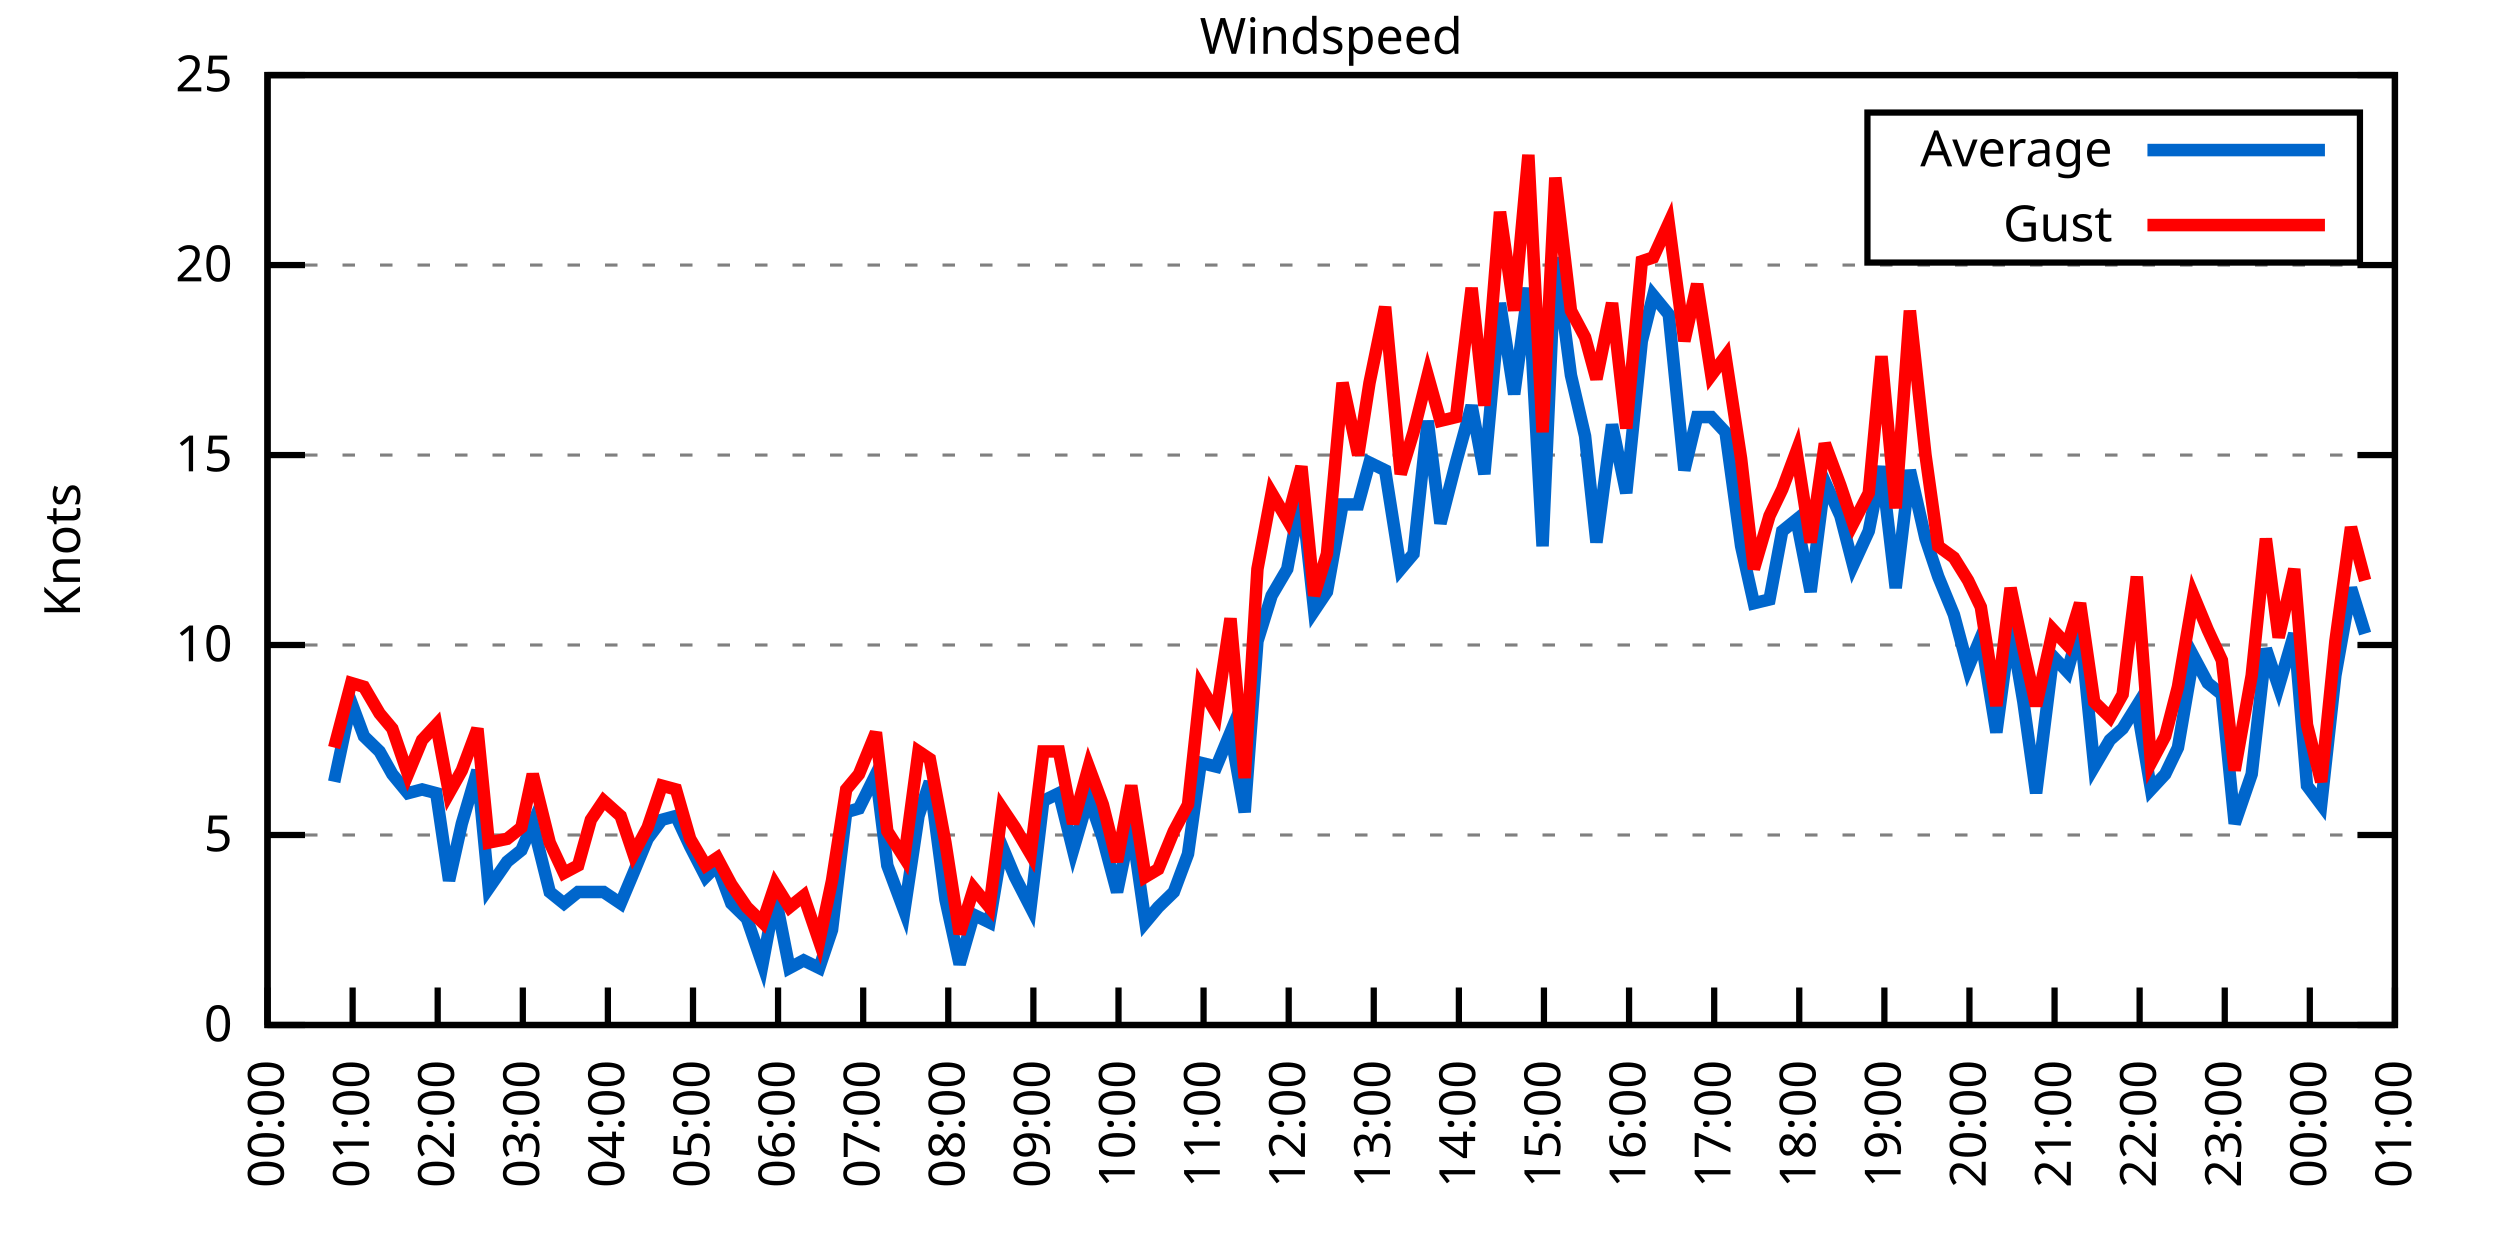
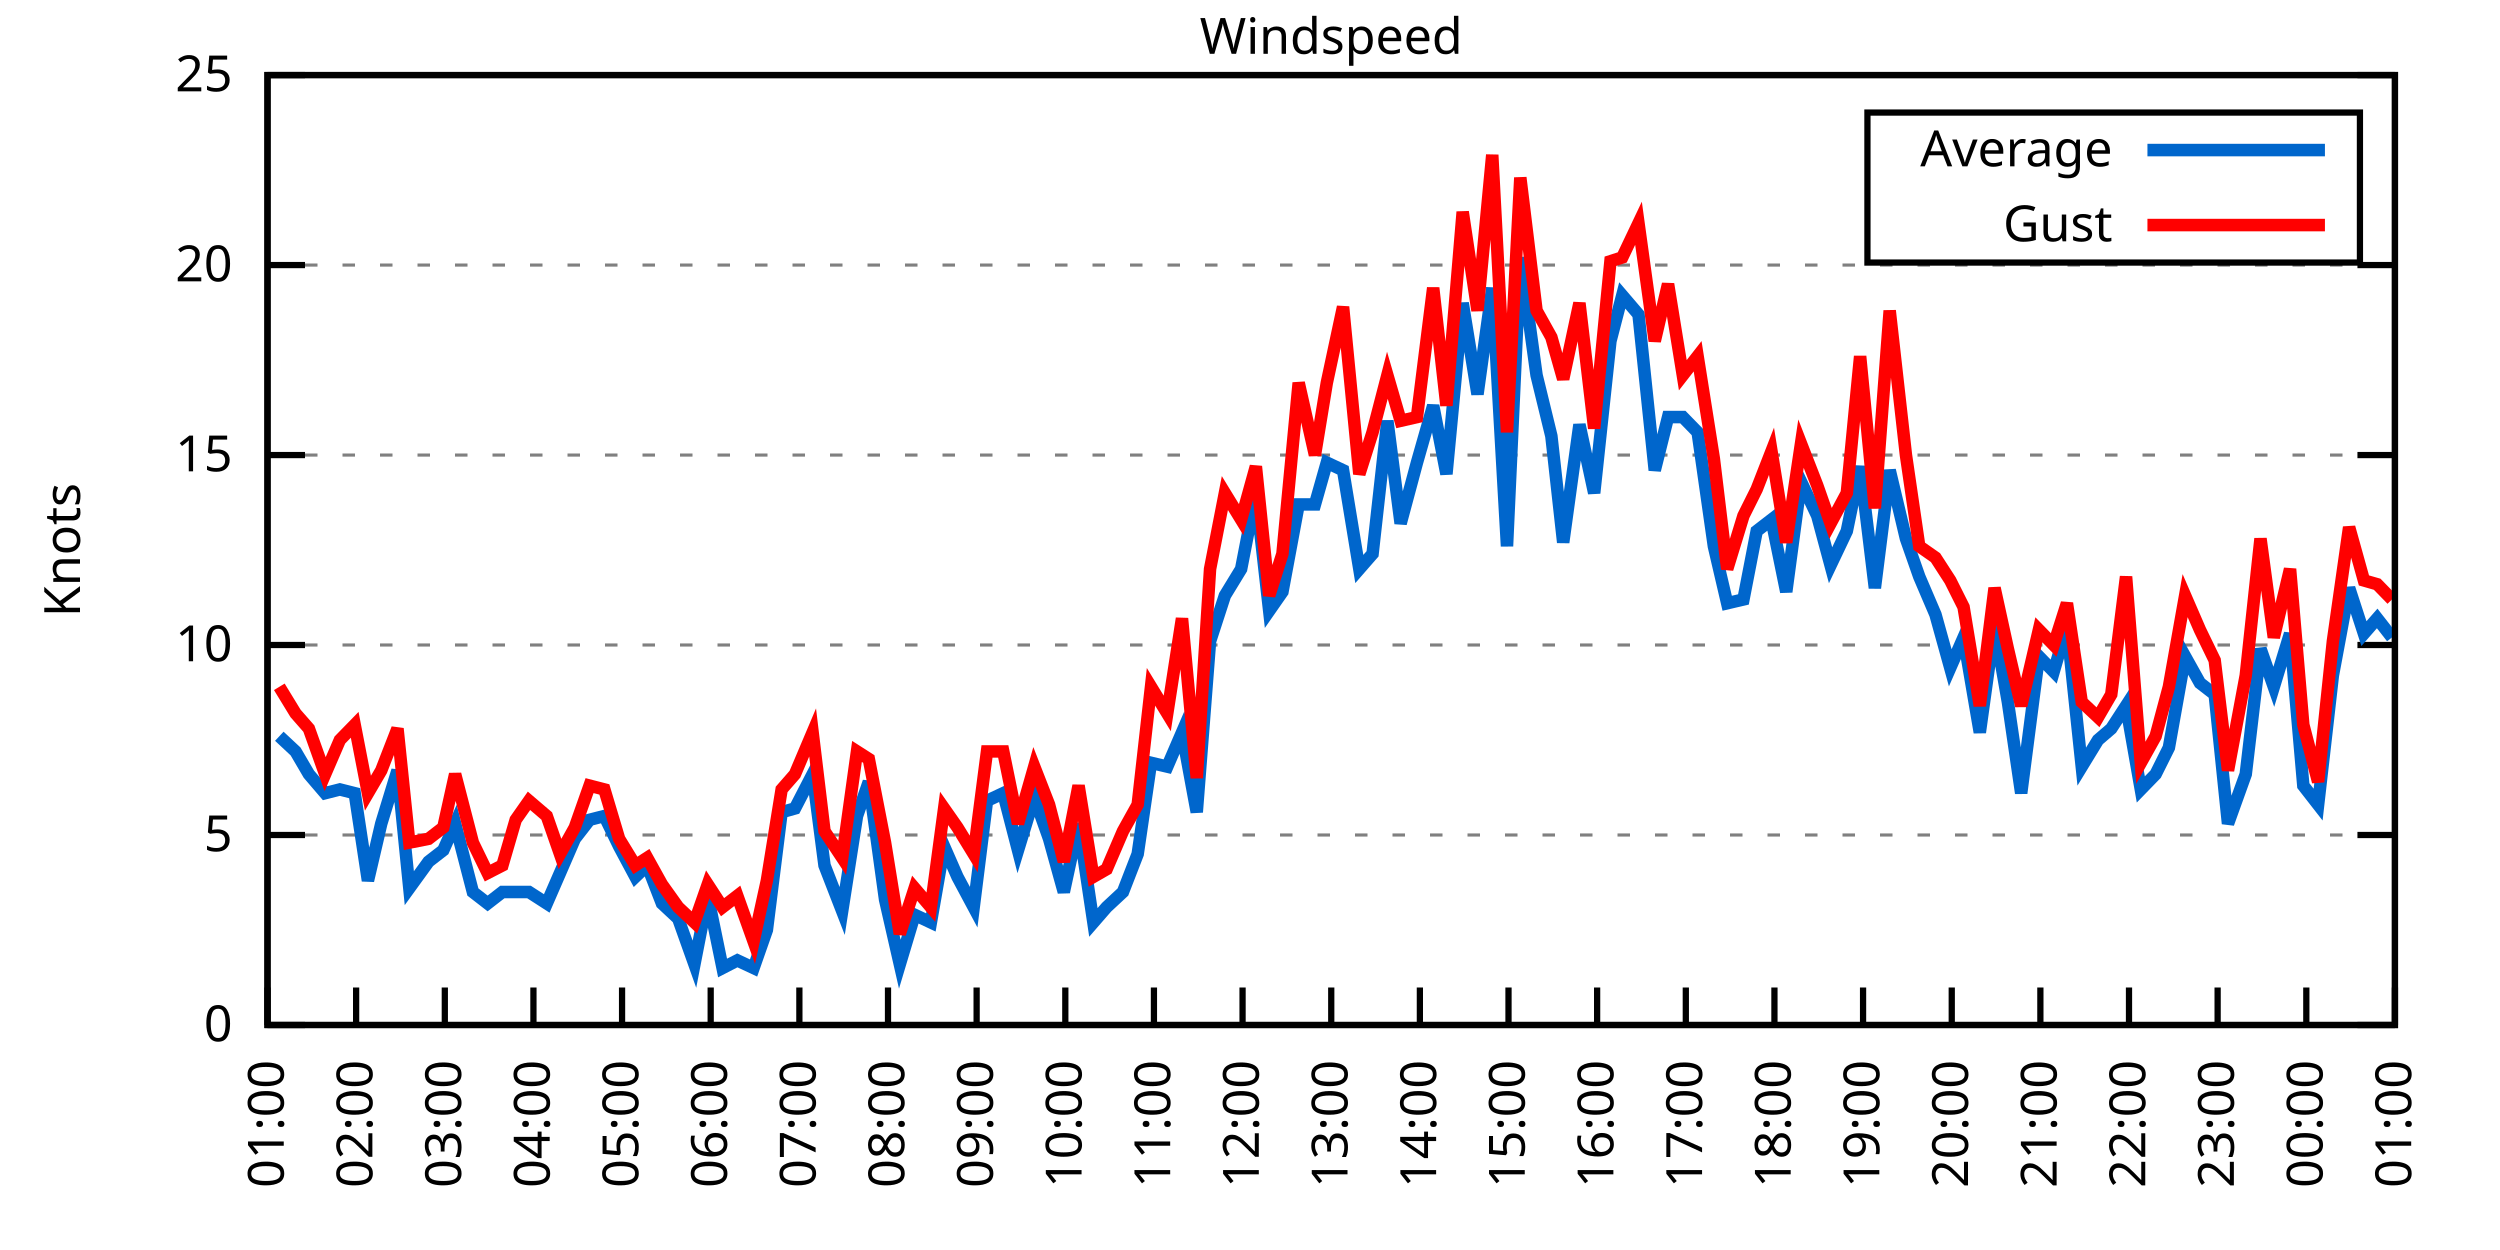
<svg xmlns="http://www.w3.org/2000/svg" xmlns:xlink="http://www.w3.org/1999/xlink" width="400" height="200" viewBox="0 0 400 200">
  <g id="gnuplot_canvas">
    <rect x="0" y="0" width="400" height="200" fill="none" />
    <defs>
      <circle id="gpDot" r="0.5" stroke-width="0.5" stroke="currentColor" />
      <path id="gpPt0" stroke-width="0.333" stroke="currentColor" d="M-1,0 h2 M0,-1 v2" />
      <path id="gpPt1" stroke-width="0.333" stroke="currentColor" d="M-1,-1 L1,1 M1,-1 L-1,1" />
      <path id="gpPt2" stroke-width="0.333" stroke="currentColor" d="M-1,0 L1,0 M0,-1 L0,1 M-1,-1 L1,1 M-1,1 L1,-1" />
      <rect id="gpPt3" stroke-width="0.333" stroke="currentColor" x="-1" y="-1" width="2" height="2" />
      <rect id="gpPt4" stroke-width="0.333" stroke="currentColor" fill="currentColor" x="-1" y="-1" width="2" height="2" />
      <circle id="gpPt5" stroke-width="0.333" stroke="currentColor" cx="0" cy="0" r="1" />
      <use xlink:href="#gpPt5" id="gpPt6" fill="currentColor" stroke="none" />
      <path id="gpPt7" stroke-width="0.333" stroke="currentColor" d="M0,-1.33 L-1.33,0.67 L1.33,0.67 z" />
      <use xlink:href="#gpPt7" id="gpPt8" fill="currentColor" stroke="none" />
      <use xlink:href="#gpPt7" id="gpPt9" stroke="currentColor" transform="rotate(180)" />
      <use xlink:href="#gpPt9" id="gpPt10" fill="currentColor" stroke="none" />
      <use xlink:href="#gpPt3" id="gpPt11" stroke="currentColor" transform="rotate(45)" />
      <use xlink:href="#gpPt11" id="gpPt12" fill="currentColor" stroke="none" />
      <path id="gpPt13" stroke-width="0.333" stroke="currentColor" d="M0,1.330 L1.265,0.411 L0.782,-1.067 L-0.782,-1.076 L-1.265,0.411 z" />
      <use xlink:href="#gpPt13" id="gpPt14" fill="currentColor" stroke="none" />
      <filter id="textbox" filterUnits="objectBoundingBox" x="0" y="0" height="1" width="1">
        <feFlood flood-color="white" flood-opacity="1" result="bgnd" />
        <feComposite in="SourceGraphic" in2="bgnd" operator="atop" />
      </filter>
      <filter id="greybox" filterUnits="objectBoundingBox" x="0" y="0" height="1" width="1">
        <feFlood flood-color="lightgrey" flood-opacity="1" result="grey" />
        <feComposite in="SourceGraphic" in2="grey" operator="atop" />
      </filter>
    </defs>
    <g fill="none" color="white" stroke="currentColor" stroke-width="1.00" stroke-linecap="butt" stroke-linejoin="miter">
</g>
    <g fill="none" color="black" stroke="currentColor" stroke-width="1.00" stroke-linecap="butt" stroke-linejoin="miter">
      <g stroke="none" shape-rendering="crispEdges">
        <polygon fill="rgb(255, 255, 255)" points="42.80,164.00 383.18,164.00 383.18,12.02 42.80,12.02 " />
      </g>
    </g>
    <g fill="none" color="black" stroke="currentColor" stroke-width="1.00" stroke-linecap="butt" stroke-linejoin="miter">
</g>
    <g fill="none" color="black" stroke="black" stroke-width="0.50" stroke-linecap="butt" stroke-linejoin="miter">
</g>
    <g fill="none" color="gray" stroke="currentColor" stroke-width="0.50" stroke-linecap="butt" stroke-linejoin="miter">
      <path stroke="gray" stroke-dasharray="2,4" class="gridline" d="M42.80,164.00 L383.19,164.00  " />
    </g>
    <g fill="none" color="gray" stroke="gray" stroke-width="1.00" stroke-linecap="butt" stroke-linejoin="miter">
</g>
    <g fill="none" color="black" stroke="currentColor" stroke-width="1.00" stroke-linecap="butt" stroke-linejoin="miter">
      <path stroke="black" d="M42.80,164.00 L48.80,164.00 M383.19,164.00 L377.19,164.00  " />
      <g transform="translate(37.20,166.60)" stroke="none" fill="black" font-family="Sans" font-size="8.00" text-anchor="end">
        <text>
          <tspan font-family="Sans"> 0</tspan>
        </text>
      </g>
    </g>
    <g fill="none" color="black" stroke="currentColor" stroke-width="1.00" stroke-linecap="butt" stroke-linejoin="miter">
</g>
    <g fill="none" color="black" stroke="black" stroke-width="0.50" stroke-linecap="butt" stroke-linejoin="miter">
</g>
    <g fill="none" color="gray" stroke="currentColor" stroke-width="0.50" stroke-linecap="butt" stroke-linejoin="miter">
      <path stroke="gray" stroke-dasharray="2,4" class="gridline" d="M42.80,133.60 L383.19,133.60  " />
    </g>
    <g fill="none" color="gray" stroke="gray" stroke-width="1.00" stroke-linecap="butt" stroke-linejoin="miter">
</g>
    <g fill="none" color="black" stroke="currentColor" stroke-width="1.00" stroke-linecap="butt" stroke-linejoin="miter">
      <path stroke="black" d="M42.80,133.60 L48.80,133.60 M383.19,133.60 L377.19,133.60  " />
      <g transform="translate(37.20,136.20)" stroke="none" fill="black" font-family="Sans" font-size="8.00" text-anchor="end">
        <text>
          <tspan font-family="Sans"> 5</tspan>
        </text>
      </g>
    </g>
    <g fill="none" color="black" stroke="currentColor" stroke-width="1.00" stroke-linecap="butt" stroke-linejoin="miter">
</g>
    <g fill="none" color="black" stroke="black" stroke-width="0.50" stroke-linecap="butt" stroke-linejoin="miter">
</g>
    <g fill="none" color="gray" stroke="currentColor" stroke-width="0.50" stroke-linecap="butt" stroke-linejoin="miter">
      <path stroke="gray" stroke-dasharray="2,4" class="gridline" d="M42.80,103.20 L383.19,103.20  " />
    </g>
    <g fill="none" color="gray" stroke="gray" stroke-width="1.00" stroke-linecap="butt" stroke-linejoin="miter">
</g>
    <g fill="none" color="black" stroke="currentColor" stroke-width="1.00" stroke-linecap="butt" stroke-linejoin="miter">
      <path stroke="black" d="M42.80,103.20 L48.80,103.20 M383.19,103.20 L377.19,103.20  " />
      <g transform="translate(37.20,105.80)" stroke="none" fill="black" font-family="Sans" font-size="8.00" text-anchor="end">
        <text>
          <tspan font-family="Sans"> 10</tspan>
        </text>
      </g>
    </g>
    <g fill="none" color="black" stroke="currentColor" stroke-width="1.00" stroke-linecap="butt" stroke-linejoin="miter">
</g>
    <g fill="none" color="black" stroke="black" stroke-width="0.50" stroke-linecap="butt" stroke-linejoin="miter">
</g>
    <g fill="none" color="gray" stroke="currentColor" stroke-width="0.50" stroke-linecap="butt" stroke-linejoin="miter">
      <path stroke="gray" stroke-dasharray="2,4" class="gridline" d="M42.80,72.81 L383.19,72.81  " />
    </g>
    <g fill="none" color="gray" stroke="gray" stroke-width="1.00" stroke-linecap="butt" stroke-linejoin="miter">
</g>
    <g fill="none" color="black" stroke="currentColor" stroke-width="1.00" stroke-linecap="butt" stroke-linejoin="miter">
      <path stroke="black" d="M42.80,72.81 L48.80,72.81 M383.19,72.81 L377.19,72.81  " />
      <g transform="translate(37.20,75.41)" stroke="none" fill="black" font-family="Sans" font-size="8.00" text-anchor="end">
        <text>
          <tspan font-family="Sans"> 15</tspan>
        </text>
      </g>
    </g>
    <g fill="none" color="black" stroke="currentColor" stroke-width="1.00" stroke-linecap="butt" stroke-linejoin="miter">
</g>
    <g fill="none" color="black" stroke="black" stroke-width="0.50" stroke-linecap="butt" stroke-linejoin="miter">
</g>
    <g fill="none" color="gray" stroke="currentColor" stroke-width="0.50" stroke-linecap="butt" stroke-linejoin="miter">
      <path stroke="gray" stroke-dasharray="2,4" class="gridline" d="M42.80,42.41 L383.19,42.41  " />
    </g>
    <g fill="none" color="gray" stroke="gray" stroke-width="1.00" stroke-linecap="butt" stroke-linejoin="miter">
</g>
    <g fill="none" color="black" stroke="currentColor" stroke-width="1.00" stroke-linecap="butt" stroke-linejoin="miter">
      <path stroke="black" d="M42.80,42.41 L48.80,42.41 M383.19,42.41 L377.19,42.41  " />
      <g transform="translate(37.20,45.01)" stroke="none" fill="black" font-family="Sans" font-size="8.00" text-anchor="end">
        <text>
          <tspan font-family="Sans"> 20</tspan>
        </text>
      </g>
    </g>
    <g fill="none" color="black" stroke="currentColor" stroke-width="1.00" stroke-linecap="butt" stroke-linejoin="miter">
</g>
    <g fill="none" color="black" stroke="black" stroke-width="0.50" stroke-linecap="butt" stroke-linejoin="miter">
</g>
    <g fill="none" color="gray" stroke="currentColor" stroke-width="0.50" stroke-linecap="butt" stroke-linejoin="miter">
      <path stroke="gray" stroke-dasharray="2,4" class="gridline" d="M42.80,12.01 L383.19,12.01  " />
    </g>
    <g fill="none" color="gray" stroke="gray" stroke-width="1.00" stroke-linecap="butt" stroke-linejoin="miter">
</g>
    <g fill="none" color="black" stroke="currentColor" stroke-width="1.00" stroke-linecap="butt" stroke-linejoin="miter">
      <path stroke="black" d="M42.80,12.01 L48.80,12.01 M383.19,12.01 L377.19,12.01  " />
      <g transform="translate(37.20,14.61)" stroke="none" fill="black" font-family="Sans" font-size="8.00" text-anchor="end">
        <text>
          <tspan font-family="Sans"> 25</tspan>
        </text>
      </g>
    </g>
    <g fill="none" color="black" stroke="currentColor" stroke-width="1.00" stroke-linecap="butt" stroke-linejoin="miter">
      <path stroke="black" d="M42.80,164.00 L42.80,158.00  " />
      <g transform="translate(45.40,169.60) rotate(270.00)" stroke="none" fill="black" font-family="Sans" font-size="8.00" text-anchor="end">
        <text>
-           <tspan font-family="Sans">00:00</tspan>
-         </text>
-       </g>
-     </g>
-     <g fill="none" color="black" stroke="currentColor" stroke-width="1.00" stroke-linecap="butt" stroke-linejoin="miter">
-       <path stroke="black" d="M56.42,164.00 L56.42,158.00  " />
-       <g transform="translate(59.02,169.60) rotate(270.00)" stroke="none" fill="black" font-family="Sans" font-size="8.00" text-anchor="end">
-         <text>
          <tspan font-family="Sans">01:00</tspan>
        </text>
      </g>
    </g>
    <g fill="none" color="black" stroke="currentColor" stroke-width="1.00" stroke-linecap="butt" stroke-linejoin="miter">
-       <path stroke="black" d="M70.03,164.00 L70.03,158.00  " />
-       <g transform="translate(72.63,169.60) rotate(270.00)" stroke="none" fill="black" font-family="Sans" font-size="8.00" text-anchor="end">
+       <path stroke="black" d="M56.98,164.00 L56.98,158.00  " />
+       <g transform="translate(59.58,169.60) rotate(270.00)" stroke="none" fill="black" font-family="Sans" font-size="8.00" text-anchor="end">
        <text>
          <tspan font-family="Sans">02:00</tspan>
        </text>
      </g>
    </g>
    <g fill="none" color="black" stroke="currentColor" stroke-width="1.00" stroke-linecap="butt" stroke-linejoin="miter">
-       <path stroke="black" d="M83.65,164.00 L83.65,158.00  " />
-       <g transform="translate(86.25,169.60) rotate(270.00)" stroke="none" fill="black" font-family="Sans" font-size="8.00" text-anchor="end">
+       <path stroke="black" d="M71.17,164.00 L71.17,158.00  " />
+       <g transform="translate(73.77,169.60) rotate(270.00)" stroke="none" fill="black" font-family="Sans" font-size="8.00" text-anchor="end">
        <text>
          <tspan font-family="Sans">03:00</tspan>
        </text>
      </g>
    </g>
    <g fill="none" color="black" stroke="currentColor" stroke-width="1.00" stroke-linecap="butt" stroke-linejoin="miter">
-       <path stroke="black" d="M97.26,164.00 L97.26,158.00  " />
-       <g transform="translate(99.86,169.60) rotate(270.00)" stroke="none" fill="black" font-family="Sans" font-size="8.00" text-anchor="end">
+       <path stroke="black" d="M85.35,164.00 L85.35,158.00  " />
+       <g transform="translate(87.95,169.60) rotate(270.00)" stroke="none" fill="black" font-family="Sans" font-size="8.00" text-anchor="end">
        <text>
          <tspan font-family="Sans">04:00</tspan>
        </text>
      </g>
    </g>
    <g fill="none" color="black" stroke="currentColor" stroke-width="1.00" stroke-linecap="butt" stroke-linejoin="miter">
-       <path stroke="black" d="M110.88,164.00 L110.88,158.00  " />
-       <g transform="translate(113.48,169.60) rotate(270.00)" stroke="none" fill="black" font-family="Sans" font-size="8.00" text-anchor="end">
+       <path stroke="black" d="M99.53,164.00 L99.53,158.00  " />
+       <g transform="translate(102.13,169.60) rotate(270.00)" stroke="none" fill="black" font-family="Sans" font-size="8.00" text-anchor="end">
        <text>
          <tspan font-family="Sans">05:00</tspan>
        </text>
      </g>
    </g>
    <g fill="none" color="black" stroke="currentColor" stroke-width="1.00" stroke-linecap="butt" stroke-linejoin="miter">
-       <path stroke="black" d="M124.49,164.00 L124.49,158.00  " />
-       <g transform="translate(127.09,169.60) rotate(270.00)" stroke="none" fill="black" font-family="Sans" font-size="8.00" text-anchor="end">
+       <path stroke="black" d="M113.71,164.00 L113.71,158.00  " />
+       <g transform="translate(116.31,169.60) rotate(270.00)" stroke="none" fill="black" font-family="Sans" font-size="8.00" text-anchor="end">
        <text>
          <tspan font-family="Sans">06:00</tspan>
        </text>
      </g>
    </g>
    <g fill="none" color="black" stroke="currentColor" stroke-width="1.00" stroke-linecap="butt" stroke-linejoin="miter">
-       <path stroke="black" d="M138.11,164.00 L138.11,158.00  " />
-       <g transform="translate(140.71,169.60) rotate(270.00)" stroke="none" fill="black" font-family="Sans" font-size="8.00" text-anchor="end">
+       <path stroke="black" d="M127.90,164.00 L127.90,158.00  " />
+       <g transform="translate(130.50,169.60) rotate(270.00)" stroke="none" fill="black" font-family="Sans" font-size="8.00" text-anchor="end">
        <text>
          <tspan font-family="Sans">07:00</tspan>
        </text>
      </g>
    </g>
    <g fill="none" color="black" stroke="currentColor" stroke-width="1.00" stroke-linecap="butt" stroke-linejoin="miter">
-       <path stroke="black" d="M151.72,164.00 L151.72,158.00  " />
-       <g transform="translate(154.32,169.60) rotate(270.00)" stroke="none" fill="black" font-family="Sans" font-size="8.00" text-anchor="end">
+       <path stroke="black" d="M142.08,164.00 L142.08,158.00  " />
+       <g transform="translate(144.68,169.60) rotate(270.00)" stroke="none" fill="black" font-family="Sans" font-size="8.00" text-anchor="end">
        <text>
          <tspan font-family="Sans">08:00</tspan>
        </text>
      </g>
    </g>
    <g fill="none" color="black" stroke="currentColor" stroke-width="1.00" stroke-linecap="butt" stroke-linejoin="miter">
-       <path stroke="black" d="M165.34,164.00 L165.34,158.00  " />
-       <g transform="translate(167.94,169.60) rotate(270.00)" stroke="none" fill="black" font-family="Sans" font-size="8.00" text-anchor="end">
+       <path stroke="black" d="M156.26,164.00 L156.26,158.00  " />
+       <g transform="translate(158.86,169.60) rotate(270.00)" stroke="none" fill="black" font-family="Sans" font-size="8.00" text-anchor="end">
        <text>
          <tspan font-family="Sans">09:00</tspan>
        </text>
      </g>
    </g>
    <g fill="none" color="black" stroke="currentColor" stroke-width="1.00" stroke-linecap="butt" stroke-linejoin="miter">
-       <path stroke="black" d="M178.96,164.00 L178.96,158.00  " />
-       <g transform="translate(181.56,169.60) rotate(270.00)" stroke="none" fill="black" font-family="Sans" font-size="8.00" text-anchor="end">
+       <path stroke="black" d="M170.45,164.00 L170.45,158.00  " />
+       <g transform="translate(173.05,169.60) rotate(270.00)" stroke="none" fill="black" font-family="Sans" font-size="8.00" text-anchor="end">
        <text>
          <tspan font-family="Sans">10:00</tspan>
        </text>
      </g>
    </g>
    <g fill="none" color="black" stroke="currentColor" stroke-width="1.00" stroke-linecap="butt" stroke-linejoin="miter">
-       <path stroke="black" d="M192.57,164.00 L192.57,158.00  " />
-       <g transform="translate(195.17,169.60) rotate(270.00)" stroke="none" fill="black" font-family="Sans" font-size="8.00" text-anchor="end">
+       <path stroke="black" d="M184.63,164.00 L184.63,158.00  " />
+       <g transform="translate(187.23,169.60) rotate(270.00)" stroke="none" fill="black" font-family="Sans" font-size="8.00" text-anchor="end">
        <text>
          <tspan font-family="Sans">11:00</tspan>
        </text>
      </g>
    </g>
    <g fill="none" color="black" stroke="currentColor" stroke-width="1.00" stroke-linecap="butt" stroke-linejoin="miter">
-       <path stroke="black" d="M206.19,164.00 L206.19,158.00  " />
-       <g transform="translate(208.79,169.60) rotate(270.00)" stroke="none" fill="black" font-family="Sans" font-size="8.00" text-anchor="end">
+       <path stroke="black" d="M198.81,164.00 L198.81,158.00  " />
+       <g transform="translate(201.41,169.60) rotate(270.00)" stroke="none" fill="black" font-family="Sans" font-size="8.00" text-anchor="end">
        <text>
          <tspan font-family="Sans">12:00</tspan>
        </text>
      </g>
    </g>
    <g fill="none" color="black" stroke="currentColor" stroke-width="1.00" stroke-linecap="butt" stroke-linejoin="miter">
-       <path stroke="black" d="M219.80,164.00 L219.80,158.00  " />
-       <g transform="translate(222.40,169.60) rotate(270.00)" stroke="none" fill="black" font-family="Sans" font-size="8.00" text-anchor="end">
+       <path stroke="black" d="M213.00,164.00 L213.00,158.00  " />
+       <g transform="translate(215.60,169.60) rotate(270.00)" stroke="none" fill="black" font-family="Sans" font-size="8.00" text-anchor="end">
        <text>
          <tspan font-family="Sans">13:00</tspan>
        </text>
      </g>
    </g>
    <g fill="none" color="black" stroke="currentColor" stroke-width="1.00" stroke-linecap="butt" stroke-linejoin="miter">
-       <path stroke="black" d="M233.42,164.00 L233.42,158.00  " />
-       <g transform="translate(236.02,169.60) rotate(270.00)" stroke="none" fill="black" font-family="Sans" font-size="8.00" text-anchor="end">
+       <path stroke="black" d="M227.18,164.00 L227.18,158.00  " />
+       <g transform="translate(229.78,169.60) rotate(270.00)" stroke="none" fill="black" font-family="Sans" font-size="8.00" text-anchor="end">
        <text>
          <tspan font-family="Sans">14:00</tspan>
        </text>
      </g>
    </g>
    <g fill="none" color="black" stroke="currentColor" stroke-width="1.00" stroke-linecap="butt" stroke-linejoin="miter">
-       <path stroke="black" d="M247.03,164.00 L247.03,158.00  " />
-       <g transform="translate(249.63,169.60) rotate(270.00)" stroke="none" fill="black" font-family="Sans" font-size="8.00" text-anchor="end">
+       <path stroke="black" d="M241.36,164.00 L241.36,158.00  " />
+       <g transform="translate(243.96,169.60) rotate(270.00)" stroke="none" fill="black" font-family="Sans" font-size="8.00" text-anchor="end">
        <text>
          <tspan font-family="Sans">15:00</tspan>
        </text>
      </g>
    </g>
    <g fill="none" color="black" stroke="currentColor" stroke-width="1.00" stroke-linecap="butt" stroke-linejoin="miter">
-       <path stroke="black" d="M260.65,164.00 L260.65,158.00  " />
-       <g transform="translate(263.25,169.60) rotate(270.00)" stroke="none" fill="black" font-family="Sans" font-size="8.00" text-anchor="end">
+       <path stroke="black" d="M255.54,164.00 L255.54,158.00  " />
+       <g transform="translate(258.14,169.60) rotate(270.00)" stroke="none" fill="black" font-family="Sans" font-size="8.00" text-anchor="end">
        <text>
          <tspan font-family="Sans">16:00</tspan>
        </text>
      </g>
    </g>
    <g fill="none" color="black" stroke="currentColor" stroke-width="1.00" stroke-linecap="butt" stroke-linejoin="miter">
-       <path stroke="black" d="M274.27,164.00 L274.27,158.00  " />
-       <g transform="translate(276.87,169.60) rotate(270.00)" stroke="none" fill="black" font-family="Sans" font-size="8.00" text-anchor="end">
+       <path stroke="black" d="M269.73,164.00 L269.73,158.00  " />
+       <g transform="translate(272.33,169.60) rotate(270.00)" stroke="none" fill="black" font-family="Sans" font-size="8.00" text-anchor="end">
        <text>
          <tspan font-family="Sans">17:00</tspan>
        </text>
      </g>
    </g>
    <g fill="none" color="black" stroke="currentColor" stroke-width="1.00" stroke-linecap="butt" stroke-linejoin="miter">
-       <path stroke="black" d="M287.88,164.00 L287.88,158.00  " />
-       <g transform="translate(290.48,169.60) rotate(270.00)" stroke="none" fill="black" font-family="Sans" font-size="8.00" text-anchor="end">
+       <path stroke="black" d="M283.91,164.00 L283.91,158.00  " />
+       <g transform="translate(286.51,169.60) rotate(270.00)" stroke="none" fill="black" font-family="Sans" font-size="8.00" text-anchor="end">
        <text>
          <tspan font-family="Sans">18:00</tspan>
        </text>
      </g>
    </g>
    <g fill="none" color="black" stroke="currentColor" stroke-width="1.00" stroke-linecap="butt" stroke-linejoin="miter">
-       <path stroke="black" d="M301.50,164.00 L301.50,158.00  " />
-       <g transform="translate(304.10,169.60) rotate(270.00)" stroke="none" fill="black" font-family="Sans" font-size="8.00" text-anchor="end">
+       <path stroke="black" d="M298.09,164.00 L298.09,158.00  " />
+       <g transform="translate(300.69,169.60) rotate(270.00)" stroke="none" fill="black" font-family="Sans" font-size="8.00" text-anchor="end">
        <text>
          <tspan font-family="Sans">19:00</tspan>
        </text>
      </g>
    </g>
    <g fill="none" color="black" stroke="currentColor" stroke-width="1.00" stroke-linecap="butt" stroke-linejoin="miter">
-       <path stroke="black" d="M315.11,164.00 L315.11,158.00  " />
-       <g transform="translate(317.71,169.60) rotate(270.00)" stroke="none" fill="black" font-family="Sans" font-size="8.00" text-anchor="end">
+       <path stroke="black" d="M312.28,164.00 L312.28,158.00  " />
+       <g transform="translate(314.88,169.60) rotate(270.00)" stroke="none" fill="black" font-family="Sans" font-size="8.00" text-anchor="end">
        <text>
          <tspan font-family="Sans">20:00</tspan>
        </text>
      </g>
    </g>
    <g fill="none" color="black" stroke="currentColor" stroke-width="1.00" stroke-linecap="butt" stroke-linejoin="miter">
-       <path stroke="black" d="M328.73,164.00 L328.73,158.00  " />
-       <g transform="translate(331.33,169.60) rotate(270.00)" stroke="none" fill="black" font-family="Sans" font-size="8.00" text-anchor="end">
+       <path stroke="black" d="M326.46,164.00 L326.46,158.00  " />
+       <g transform="translate(329.06,169.60) rotate(270.00)" stroke="none" fill="black" font-family="Sans" font-size="8.00" text-anchor="end">
        <text>
          <tspan font-family="Sans">21:00</tspan>
        </text>
      </g>
    </g>
    <g fill="none" color="black" stroke="currentColor" stroke-width="1.00" stroke-linecap="butt" stroke-linejoin="miter">
-       <path stroke="black" d="M342.34,164.00 L342.34,158.00  " />
-       <g transform="translate(344.94,169.60) rotate(270.00)" stroke="none" fill="black" font-family="Sans" font-size="8.00" text-anchor="end">
+       <path stroke="black" d="M340.64,164.00 L340.64,158.00  " />
+       <g transform="translate(343.24,169.60) rotate(270.00)" stroke="none" fill="black" font-family="Sans" font-size="8.00" text-anchor="end">
        <text>
          <tspan font-family="Sans">22:00</tspan>
        </text>
      </g>
    </g>
    <g fill="none" color="black" stroke="currentColor" stroke-width="1.00" stroke-linecap="butt" stroke-linejoin="miter">
-       <path stroke="black" d="M355.96,164.00 L355.96,158.00  " />
-       <g transform="translate(358.56,169.60) rotate(270.00)" stroke="none" fill="black" font-family="Sans" font-size="8.00" text-anchor="end">
+       <path stroke="black" d="M354.82,164.00 L354.82,158.00  " />
+       <g transform="translate(357.42,169.60) rotate(270.00)" stroke="none" fill="black" font-family="Sans" font-size="8.00" text-anchor="end">
        <text>
          <tspan font-family="Sans">23:00</tspan>
        </text>
      </g>
    </g>
    <g fill="none" color="black" stroke="currentColor" stroke-width="1.00" stroke-linecap="butt" stroke-linejoin="miter">
-       <path stroke="black" d="M369.57,164.00 L369.57,158.00  " />
-       <g transform="translate(372.17,169.60) rotate(270.00)" stroke="none" fill="black" font-family="Sans" font-size="8.00" text-anchor="end">
+       <path stroke="black" d="M369.01,164.00 L369.01,158.00  " />
+       <g transform="translate(371.61,169.60) rotate(270.00)" stroke="none" fill="black" font-family="Sans" font-size="8.00" text-anchor="end">
        <text>
          <tspan font-family="Sans">00:00</tspan>
        </text>
      </g>
    </g>
    <g fill="none" color="black" stroke="currentColor" stroke-width="1.00" stroke-linecap="butt" stroke-linejoin="miter">
      <path stroke="black" d="M383.19,164.00 L383.19,158.00  " />
      <g transform="translate(385.79,169.60) rotate(270.00)" stroke="none" fill="black" font-family="Sans" font-size="8.00" text-anchor="end">
        <text>
          <tspan font-family="Sans">01:00</tspan>
        </text>
      </g>
    </g>
    <g fill="none" color="black" stroke="currentColor" stroke-width="1.00" stroke-linecap="butt" stroke-linejoin="miter">
</g>
    <g fill="none" color="black" stroke="currentColor" stroke-width="1.00" stroke-linecap="butt" stroke-linejoin="miter">
      <path stroke="black" d="M42.80,12.01 L42.80,164.00 L383.19,164.00 L383.19,12.01 L42.80,12.01 Z  " />
    </g>
    <g fill="none" color="black" stroke="currentColor" stroke-width="1.00" stroke-linecap="butt" stroke-linejoin="miter">
</g>
    <g fill="none" color="black" stroke="currentColor" stroke-width="1.00" stroke-linecap="butt" stroke-linejoin="miter">
      <path stroke="black" d="M298.79,42.01 L298.79,18.01 L377.59,18.01 L377.59,42.01 L298.79,42.01 Z  " />
    </g>
    <g id="Windspeed_plot_1">
      <g fill="none" color="white" stroke="black" stroke-width="2.00" stroke-linecap="butt" stroke-linejoin="miter">
</g>
      <g fill="none" color="black" stroke="currentColor" stroke-width="2.00" stroke-linecap="butt" stroke-linejoin="miter">
        <g transform="translate(337.99,26.61)" stroke="none" fill="black" font-family="Sans" font-size="8.00" text-anchor="end">
          <text>
            <tspan font-family="Sans">Average</tspan>
          </text>
        </g>
      </g>
      <g fill="none" color="black" stroke="currentColor" stroke-width="2.00" stroke-linecap="butt" stroke-linejoin="miter">
-         <path stroke="rgb(  0, 102, 204)" d="M343.59,24.01 L371.99,24.01 M53.47,125.09 L56.19,112.32 L58.23,117.80 L60.73,120.23 L62.77,123.87 L65.27,126.91   L67.54,126.31 L69.80,126.91 L71.85,140.90 L73.89,131.78 L76.39,123.27 L78.20,142.11 L81.15,137.86 L83.42,136.03   L85.24,131.78 L87.96,142.72 L90.23,144.55 L92.50,142.72 L94.54,142.72 L96.58,142.72 L99.30,144.55 L101.35,139.68   L103.62,134.21 L105.89,131.17 L108.15,130.56 L110.42,135.43 L112.92,140.29 L114.74,138.47 L117.01,144.55 L119.50,146.98   L122.00,154.27 L124.04,143.33 L126.31,154.88 L128.58,153.66 L131.07,154.88 L133.12,148.80 L135.39,129.95 L137.43,129.35   L140.15,123.87 L141.97,138.47 L144.69,145.76 L146.96,130.56 L148.77,125.09 L151.27,143.94 L153.54,154.27 L155.81,146.37   L158.31,147.59 L160.35,135.43 L162.39,140.29 L164.89,145.15 L166.93,128.13 L169.43,126.91 L171.69,136.03 L174.19,127.52   L176.46,134.21 L178.73,142.72 L181.00,131.78 L183.27,147.59 L185.31,145.15 L187.81,142.72 L190.08,136.64 L192.12,122.05   L194.61,122.66 L196.88,117.19 L199.15,129.95 L201.19,102.60 L203.46,95.30 L205.96,91.04 L208.23,78.89 L210.27,97.73   L212.31,94.69 L214.81,80.71 L217.31,80.71 L219.12,74.02 L221.62,75.24 L224.11,91.04 L226.16,88.61 L228.43,67.33   L230.47,83.75 L232.96,74.02 L235.46,64.90 L237.50,75.85 L240.00,48.49 L242.27,63.08 L244.54,46.06 L246.81,87.40   L248.85,41.19 L251.35,60.04 L253.61,69.77 L255.43,86.79 L257.93,67.94 L260.20,78.89 L262.69,54.57 L264.51,47.27   L267.00,50.31 L269.50,75.24 L271.54,66.73 L273.81,66.73 L276.08,69.16 L278.58,87.40 L280.62,96.52 L283.12,95.91   L285.16,84.97 L287.43,83.14 L289.70,94.69 L291.97,77.06 L294.46,82.53 L296.50,90.44 L299.00,84.97 L301.04,74.63   L303.31,94.08 L305.58,75.24 L308.08,86.18 L310.12,92.26 L312.62,98.34 L314.89,106.85 L316.93,101.99 L319.42,117.19   L321.69,100.16 L323.74,112.32 L325.78,126.91 L328.50,105.03 L330.77,107.46 L332.81,100.16 L335.08,122.66 L337.58,118.40   L339.62,116.58 L341.89,112.93 L344.16,126.31 L346.43,123.87 L348.47,119.62 L350.97,105.03 L353.24,109.28 L355.50,111.11   L357.55,131.78 L360.27,123.87 L362.54,103.81 L364.58,109.89 L367.08,101.38 L369.12,125.70 L371.39,128.74 L373.66,108.07   L376.16,94.08 L378.42,101.38  " />
+         <path stroke="rgb(  0, 102, 204)" d="M343.59,24.01 L371.99,24.01 M44.69,117.80 L47.29,120.23 L49.42,123.87 L52.02,126.91 L54.38,126.31 L56.75,126.91   L58.87,140.90 L61.00,131.78 L63.60,123.27 L65.49,142.11 L68.57,137.86 L70.93,136.03 L72.82,131.78 L75.66,142.72   L78.02,144.55 L80.38,142.72 L82.51,142.72 L84.64,142.72 L87.48,144.55 L89.60,139.68 L91.97,134.21 L94.33,131.17   L96.70,130.56 L99.06,135.43 L101.66,140.29 L103.55,138.47 L105.91,144.55 L108.51,146.98 L111.11,154.27 L113.24,143.33   L115.61,154.88 L117.97,153.66 L120.57,154.88 L122.70,148.80 L125.06,129.95 L127.19,129.35 L130.02,123.87 L131.92,138.47   L134.75,145.76 L137.12,130.56 L139.01,125.09 L141.61,143.94 L143.97,154.27 L146.34,146.37 L148.94,147.59 L151.06,135.43   L153.19,140.29 L155.79,145.15 L157.92,128.13 L160.52,126.91 L162.88,136.03 L165.48,127.52 L167.85,134.21 L170.21,142.72   L172.57,131.78 L174.94,147.59 L177.06,145.15 L179.67,142.72 L182.03,136.64 L184.16,122.05 L186.76,122.66 L189.12,117.19   L191.48,129.95 L193.61,102.60 L195.98,95.30 L198.58,91.04 L200.94,78.89 L203.07,97.73 L205.19,94.69 L207.79,80.71   L210.39,80.71 L212.29,74.02 L214.89,75.24 L217.49,91.04 L219.61,88.61 L221.98,67.33 L224.10,83.75 L226.71,74.02   L229.31,64.90 L231.43,75.85 L234.03,48.49 L236.40,63.08 L238.76,46.06 L241.12,87.40 L243.25,41.19 L245.85,60.04   L248.22,69.77 L250.11,86.79 L252.71,67.94 L255.07,78.89 L257.67,54.57 L259.56,47.27 L262.16,50.31 L264.76,75.24   L266.89,66.73 L269.25,66.73 L271.62,69.16 L274.22,87.40 L276.35,96.52 L278.95,95.91 L281.07,84.97 L283.44,83.14   L285.80,94.69 L288.16,77.06 L290.76,82.53 L292.89,90.44 L295.49,84.97 L297.62,74.63 L299.98,94.08 L302.35,75.24   L304.95,86.18 L307.08,92.26 L309.68,98.34 L312.04,106.85 L314.17,101.99 L316.77,117.19 L319.13,100.16 L321.26,112.32   L323.39,126.91 L326.22,105.03 L328.59,107.46 L330.71,100.16 L333.08,122.66 L335.68,118.40 L337.80,116.58 L340.17,112.93   L342.53,126.31 L344.90,123.87 L347.02,119.62 L349.62,105.03 L351.99,109.28 L354.35,111.11 L356.48,131.78 L359.32,123.87   L361.68,103.81 L363.81,109.89 L366.41,101.38 L368.53,125.70 L370.90,128.74 L373.26,108.07 L375.86,94.08 L378.23,101.38   L380.35,98.95 L382.72,101.99  " />
      </g>
    </g>
    <g id="Windspeed_plot_2">
      <g fill="none" color="black" stroke="currentColor" stroke-width="2.00" stroke-linecap="butt" stroke-linejoin="miter">
        <g transform="translate(337.99,38.61)" stroke="none" fill="black" font-family="Sans" font-size="8.00" text-anchor="end">
          <text>
            <tspan font-family="Sans">Gust</tspan>
          </text>
        </g>
      </g>
      <g fill="none" color="black" stroke="currentColor" stroke-width="2.00" stroke-linecap="butt" stroke-linejoin="miter">
-         <path stroke="rgb(255,   0,   0)" d="M343.59,36.01 L371.99,36.01 M53.47,119.62 L56.19,109.28 L58.23,109.89 L60.73,114.15 L62.77,116.58 L65.27,123.87   L67.54,118.40 L69.80,115.97 L71.85,126.91 L73.89,123.27 L76.39,116.58 L78.20,134.82 L81.15,134.21 L83.42,132.39   L85.24,123.87 L87.96,134.82 L90.23,139.68 L92.50,138.47 L94.54,131.17 L96.58,128.13 L99.30,130.56 L101.35,136.64   L103.62,132.39 L105.89,125.70 L108.15,126.31 L110.42,134.21 L112.92,138.47 L114.74,137.25 L117.01,141.51 L119.50,145.15   L122.00,147.59 L124.04,141.51 L126.31,145.15 L128.58,143.33 L131.07,150.62 L133.12,140.90 L135.39,126.31 L137.43,123.87   L140.15,117.19 L141.97,132.99 L144.69,137.25 L146.96,120.23 L148.77,121.44 L151.27,134.82 L153.54,149.41 L155.81,142.11   L158.31,145.15 L160.35,129.35 L162.39,132.39 L164.89,136.64 L166.93,120.23 L169.43,120.23 L171.69,131.78 L174.19,122.66   L176.46,128.74 L178.73,137.86 L181.00,125.70 L183.27,140.29 L185.31,139.07 L187.81,132.99 L190.08,128.74 L192.12,109.89   L194.61,114.15 L196.88,98.95 L199.15,124.48 L201.19,91.04 L203.46,78.89 L205.96,83.14 L208.23,74.63 L210.27,95.30   L212.31,88.61 L214.81,61.25 L217.31,72.81 L219.12,61.25 L221.62,49.10 L224.11,75.85 L226.16,69.16 L228.43,60.04   L230.47,67.33 L232.96,66.73 L235.46,46.06 L237.50,64.90 L240.00,33.90 L242.27,49.70 L244.54,24.78 L246.81,69.16   L248.85,28.42 L251.35,49.70 L253.61,53.96 L255.43,60.65 L257.93,48.49 L260.20,68.55 L262.69,41.80 L264.51,41.19   L267.00,35.72 L269.50,54.57 L271.54,45.45 L273.81,60.04 L276.08,57.00 L278.58,73.41 L280.62,91.04 L283.12,82.53   L285.16,78.28 L287.43,72.20 L289.70,86.79 L291.97,70.98 L294.46,77.67 L296.50,83.75 L299.00,78.89 L301.04,57.00   L303.31,81.32 L305.58,49.70 L308.08,72.81 L310.12,87.40 L312.62,89.22 L314.89,92.87 L316.93,97.12 L319.42,112.93   L321.69,94.08 L323.74,103.81 L325.78,112.93 L328.50,100.77 L330.77,103.20 L332.81,96.52 L335.08,112.32 L337.58,114.76   L339.62,111.11 L341.89,92.26 L344.16,122.05 L346.43,117.80 L348.47,109.89 L350.97,95.30 L353.24,100.77 L355.50,105.64   L357.55,123.27 L360.27,108.07 L362.54,86.18 L364.58,101.99 L367.08,91.04 L369.12,115.97 L371.39,125.09 L373.66,102.60   L376.16,84.36 L378.42,92.87  " />
+         <path stroke="rgb(255,   0,   0)" d="M343.59,36.01 L371.99,36.01 M44.69,109.89 L47.29,114.15 L49.42,116.58 L52.02,123.87 L54.38,118.40 L56.75,115.97   L58.87,126.91 L61.00,123.27 L63.60,116.58 L65.49,134.82 L68.57,134.21 L70.93,132.39 L72.82,123.87 L75.66,134.82   L78.02,139.68 L80.38,138.47 L82.51,131.17 L84.64,128.13 L87.48,130.56 L89.60,136.64 L91.97,132.39 L94.33,125.70   L96.70,126.31 L99.06,134.21 L101.66,138.47 L103.55,137.25 L105.91,141.51 L108.51,145.15 L111.11,147.59 L113.24,141.51   L115.61,145.15 L117.97,143.33 L120.57,150.62 L122.70,140.90 L125.06,126.31 L127.19,123.87 L130.02,117.19 L131.92,132.99   L134.75,137.25 L137.12,120.23 L139.01,121.44 L141.61,134.82 L143.97,149.41 L146.34,142.11 L148.94,145.15 L151.06,129.35   L153.19,132.39 L155.79,136.64 L157.92,120.23 L160.52,120.23 L162.88,131.78 L165.48,122.66 L167.85,128.74 L170.21,137.86   L172.57,125.70 L174.94,140.29 L177.06,139.07 L179.67,132.99 L182.03,128.74 L184.16,109.89 L186.76,114.15 L189.12,98.95   L191.48,124.48 L193.61,91.04 L195.98,78.89 L198.58,83.14 L200.94,74.63 L203.07,95.30 L205.19,88.61 L207.79,61.25   L210.39,72.81 L212.29,61.25 L214.89,49.10 L217.49,75.85 L219.61,69.16 L221.98,60.04 L224.10,67.33 L226.71,66.73   L229.31,46.06 L231.43,64.90 L234.03,33.90 L236.40,49.70 L238.76,24.78 L241.12,69.16 L243.25,28.42 L245.85,49.70   L248.22,53.96 L250.11,60.65 L252.71,48.49 L255.07,68.55 L257.67,41.80 L259.56,41.19 L262.16,35.72 L264.76,54.57   L266.89,45.45 L269.25,60.04 L271.62,57.00 L274.22,73.41 L276.35,91.04 L278.95,82.53 L281.07,78.28 L283.44,72.20   L285.80,86.79 L288.16,70.98 L290.76,77.67 L292.89,83.75 L295.49,78.89 L297.62,57.00 L299.98,81.32 L302.35,49.70   L304.95,72.81 L307.08,87.40 L309.68,89.22 L312.04,92.87 L314.17,97.12 L316.77,112.93 L319.13,94.08 L321.26,103.81   L323.39,112.93 L326.22,100.77 L328.59,103.20 L330.71,96.52 L333.08,112.32 L335.68,114.76 L337.80,111.11 L340.17,92.26   L342.53,122.05 L344.90,117.80 L347.02,109.89 L349.62,95.30 L351.99,100.77 L354.35,105.64 L356.48,123.27 L359.32,108.07   L361.68,86.18 L363.81,101.99 L366.41,91.04 L368.53,115.97 L370.90,125.09 L373.26,102.60 L375.86,84.36 L378.23,92.87   L380.35,93.48 L382.72,95.91  " />
      </g>
    </g>
    <g fill="none" color="black" stroke="currentColor" stroke-width="2.00" stroke-linecap="butt" stroke-linejoin="miter">
</g>
    <g fill="none" color="black" stroke="black" stroke-width="1.00" stroke-linecap="butt" stroke-linejoin="miter">
</g>
    <g fill="none" color="black" stroke="currentColor" stroke-width="1.00" stroke-linecap="butt" stroke-linejoin="miter">
      <path stroke="black" d="M42.80,12.01 L42.80,164.00 L383.19,164.00 L383.19,12.01 L42.80,12.01 Z  " />
      <g transform="translate(12.80,88.01) rotate(270.00)" stroke="none" fill="black" font-family="Sans" font-size="8.00" text-anchor="middle">
        <text>
          <tspan font-family="Sans">Knots</tspan>
        </text>
      </g>
    </g>
    <g fill="none" color="black" stroke="currentColor" stroke-width="1.00" stroke-linecap="butt" stroke-linejoin="miter">
</g>
    <g fill="none" color="black" stroke="currentColor" stroke-width="1.00" stroke-linecap="butt" stroke-linejoin="miter">
      <g transform="translate(212.99,8.61)" stroke="none" fill="black" font-family="Sans" font-size="8.00" text-anchor="middle">
        <text>
          <tspan font-family="Sans">Windspeed</tspan>
        </text>
      </g>
    </g>
    <g fill="none" color="black" stroke="currentColor" stroke-width="1.00" stroke-linecap="butt" stroke-linejoin="miter">
</g>
  </g>
</svg>
